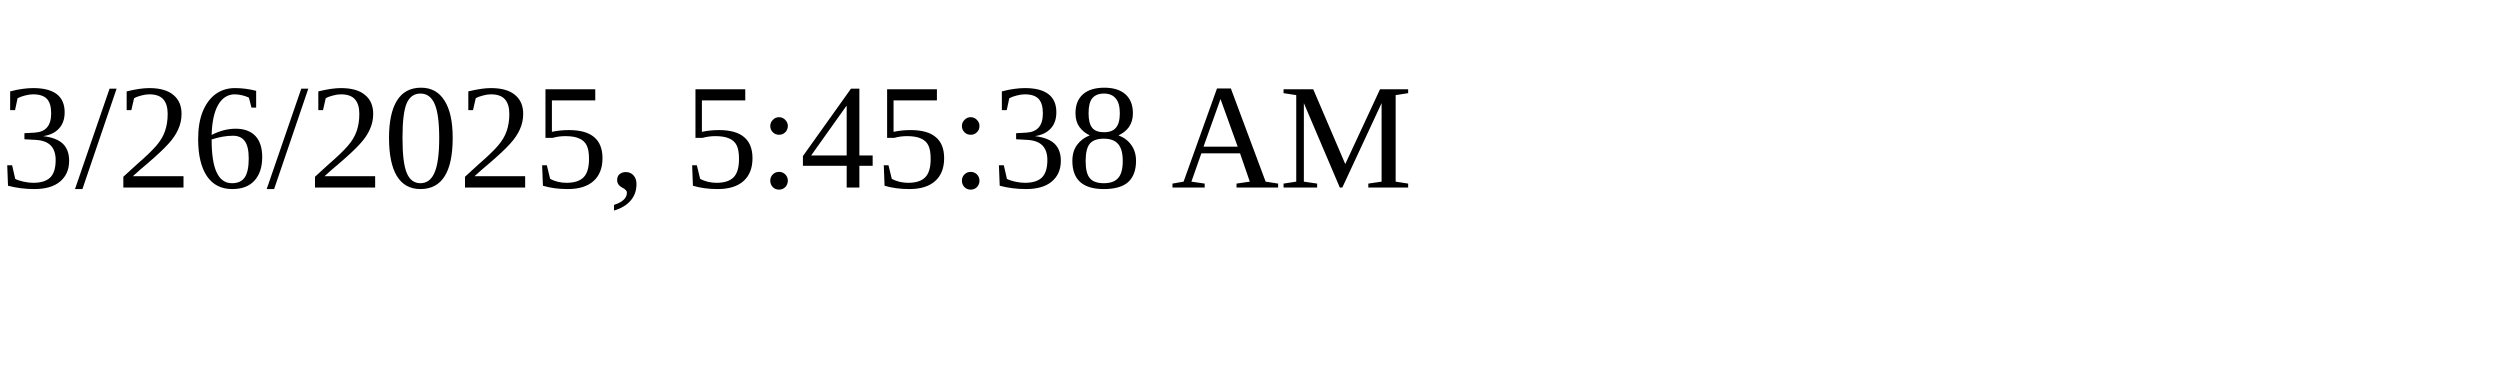
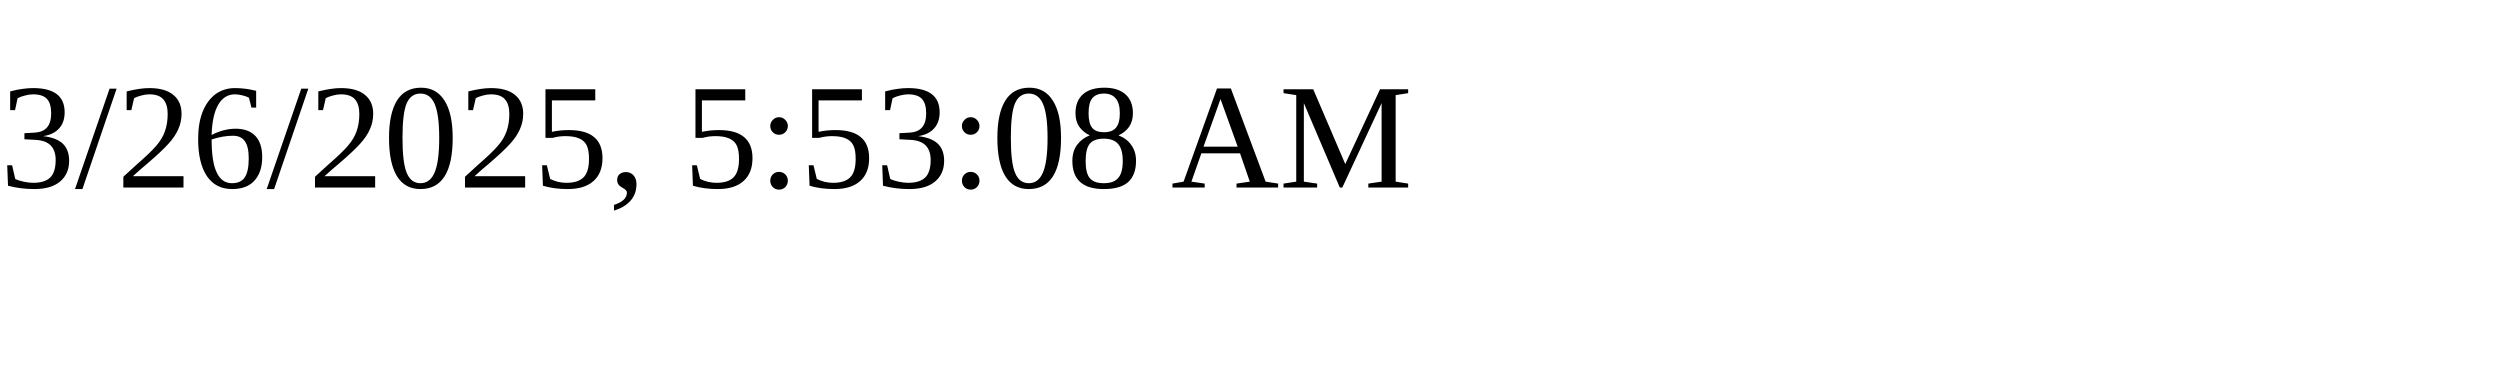
<svg xmlns="http://www.w3.org/2000/svg" height="30" width="200">
-   <text x="0" y="15">3/26/2025, 5:45:38 AM</text>
+   <text x="0" y="15">3/26/2025, 5:53:08 AM</text>
</svg>
